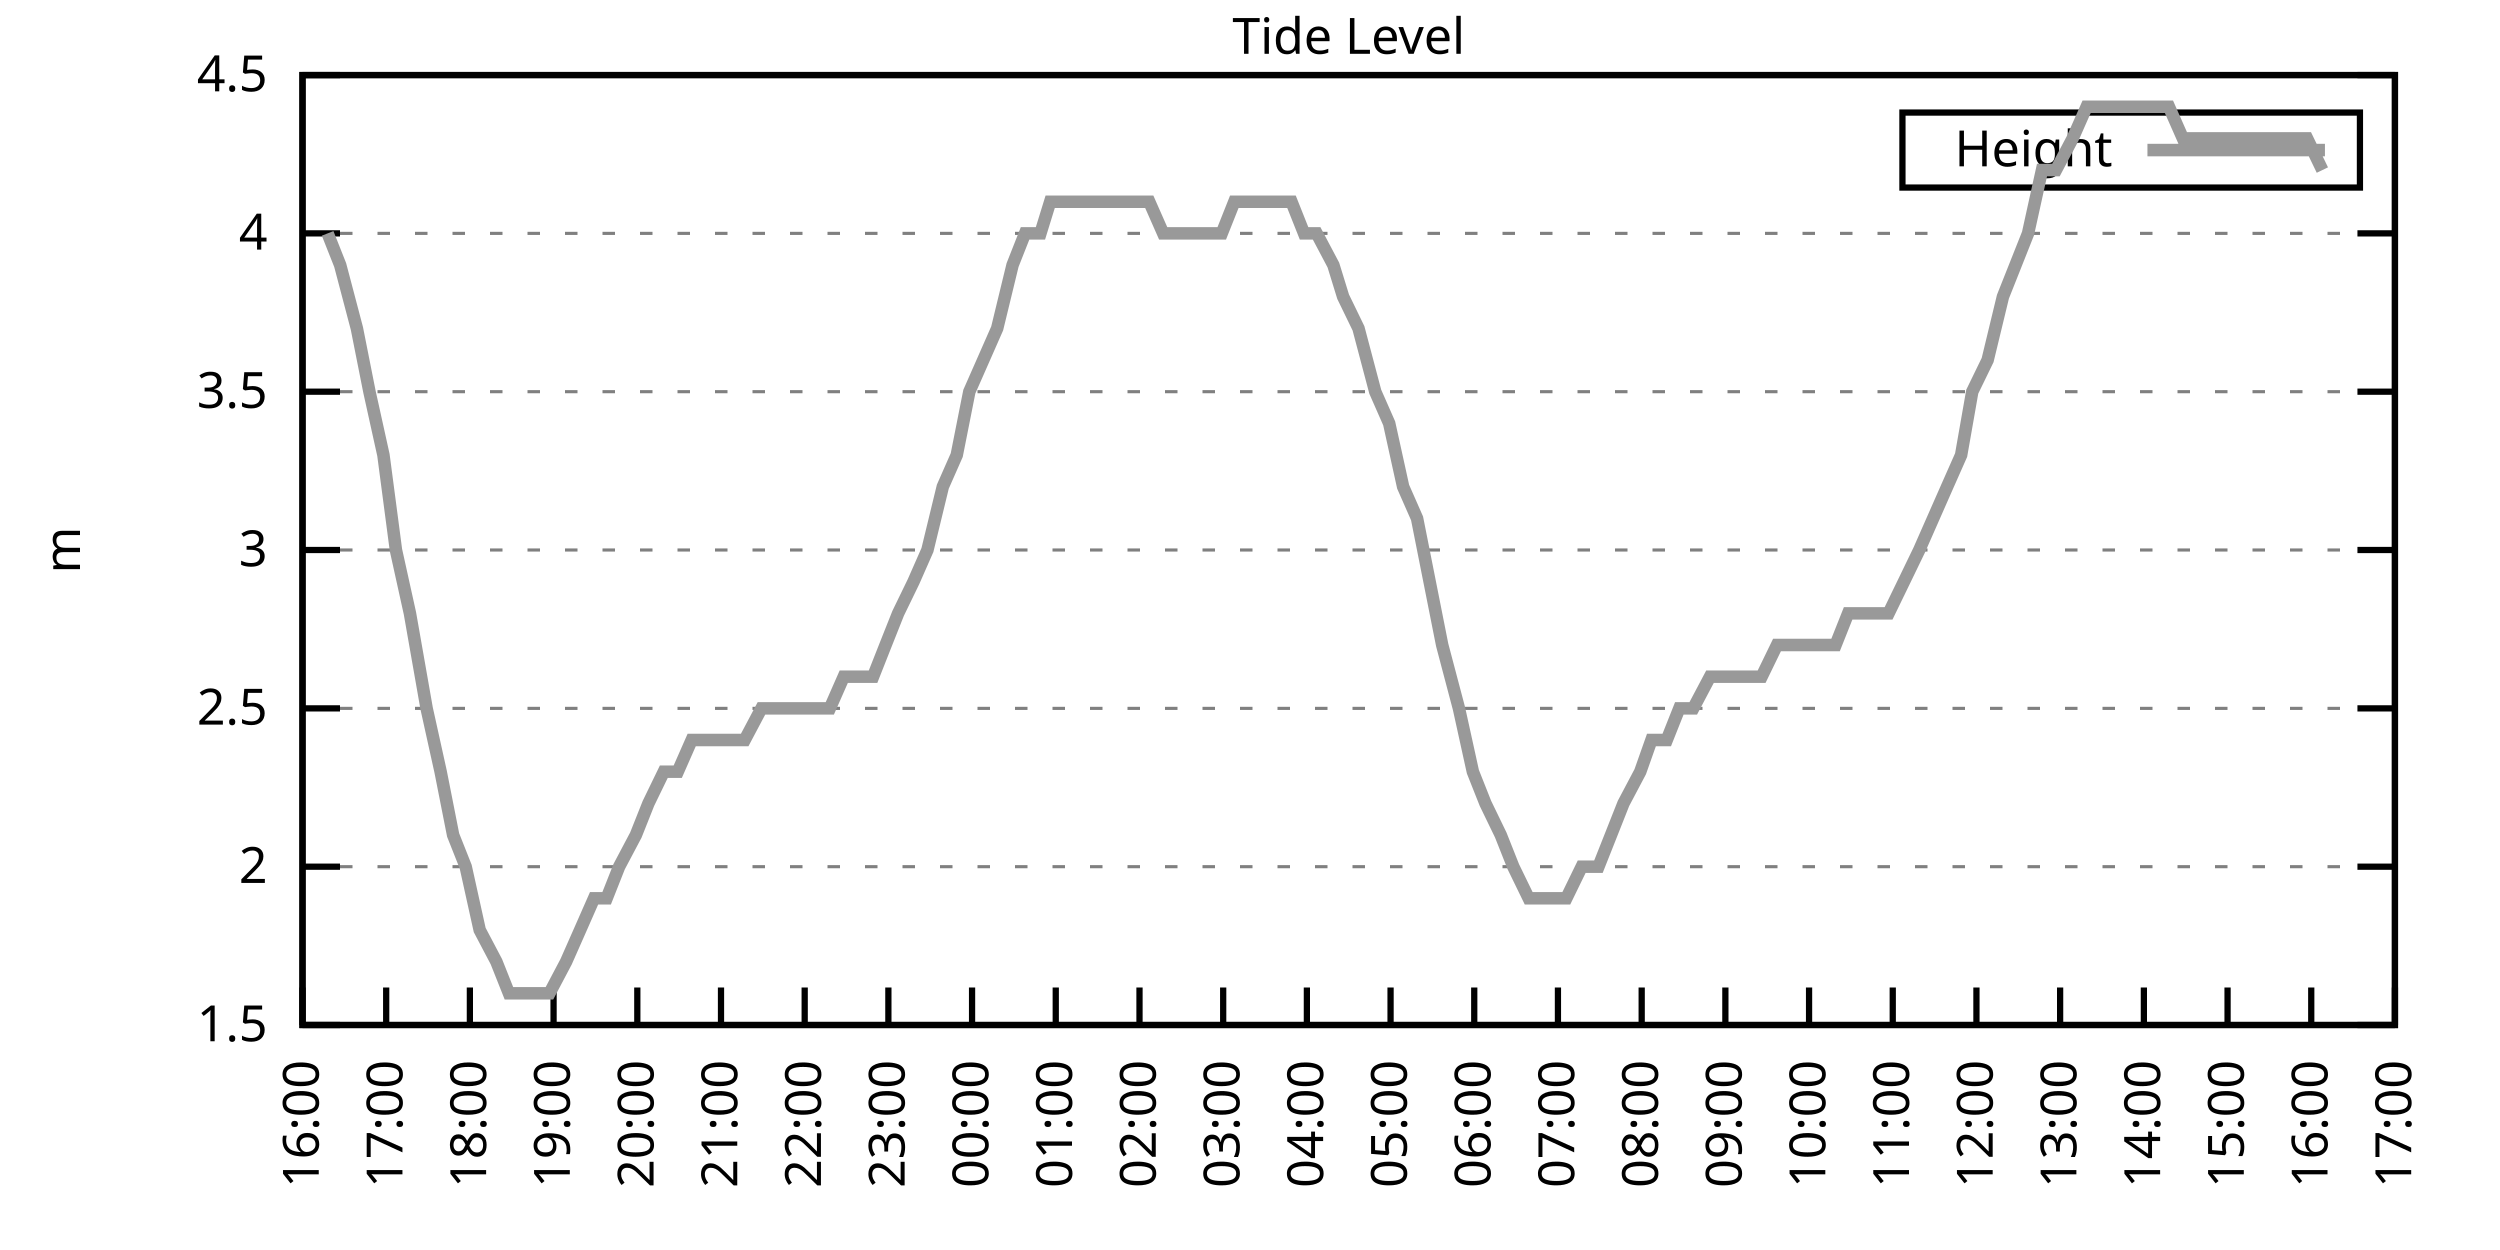
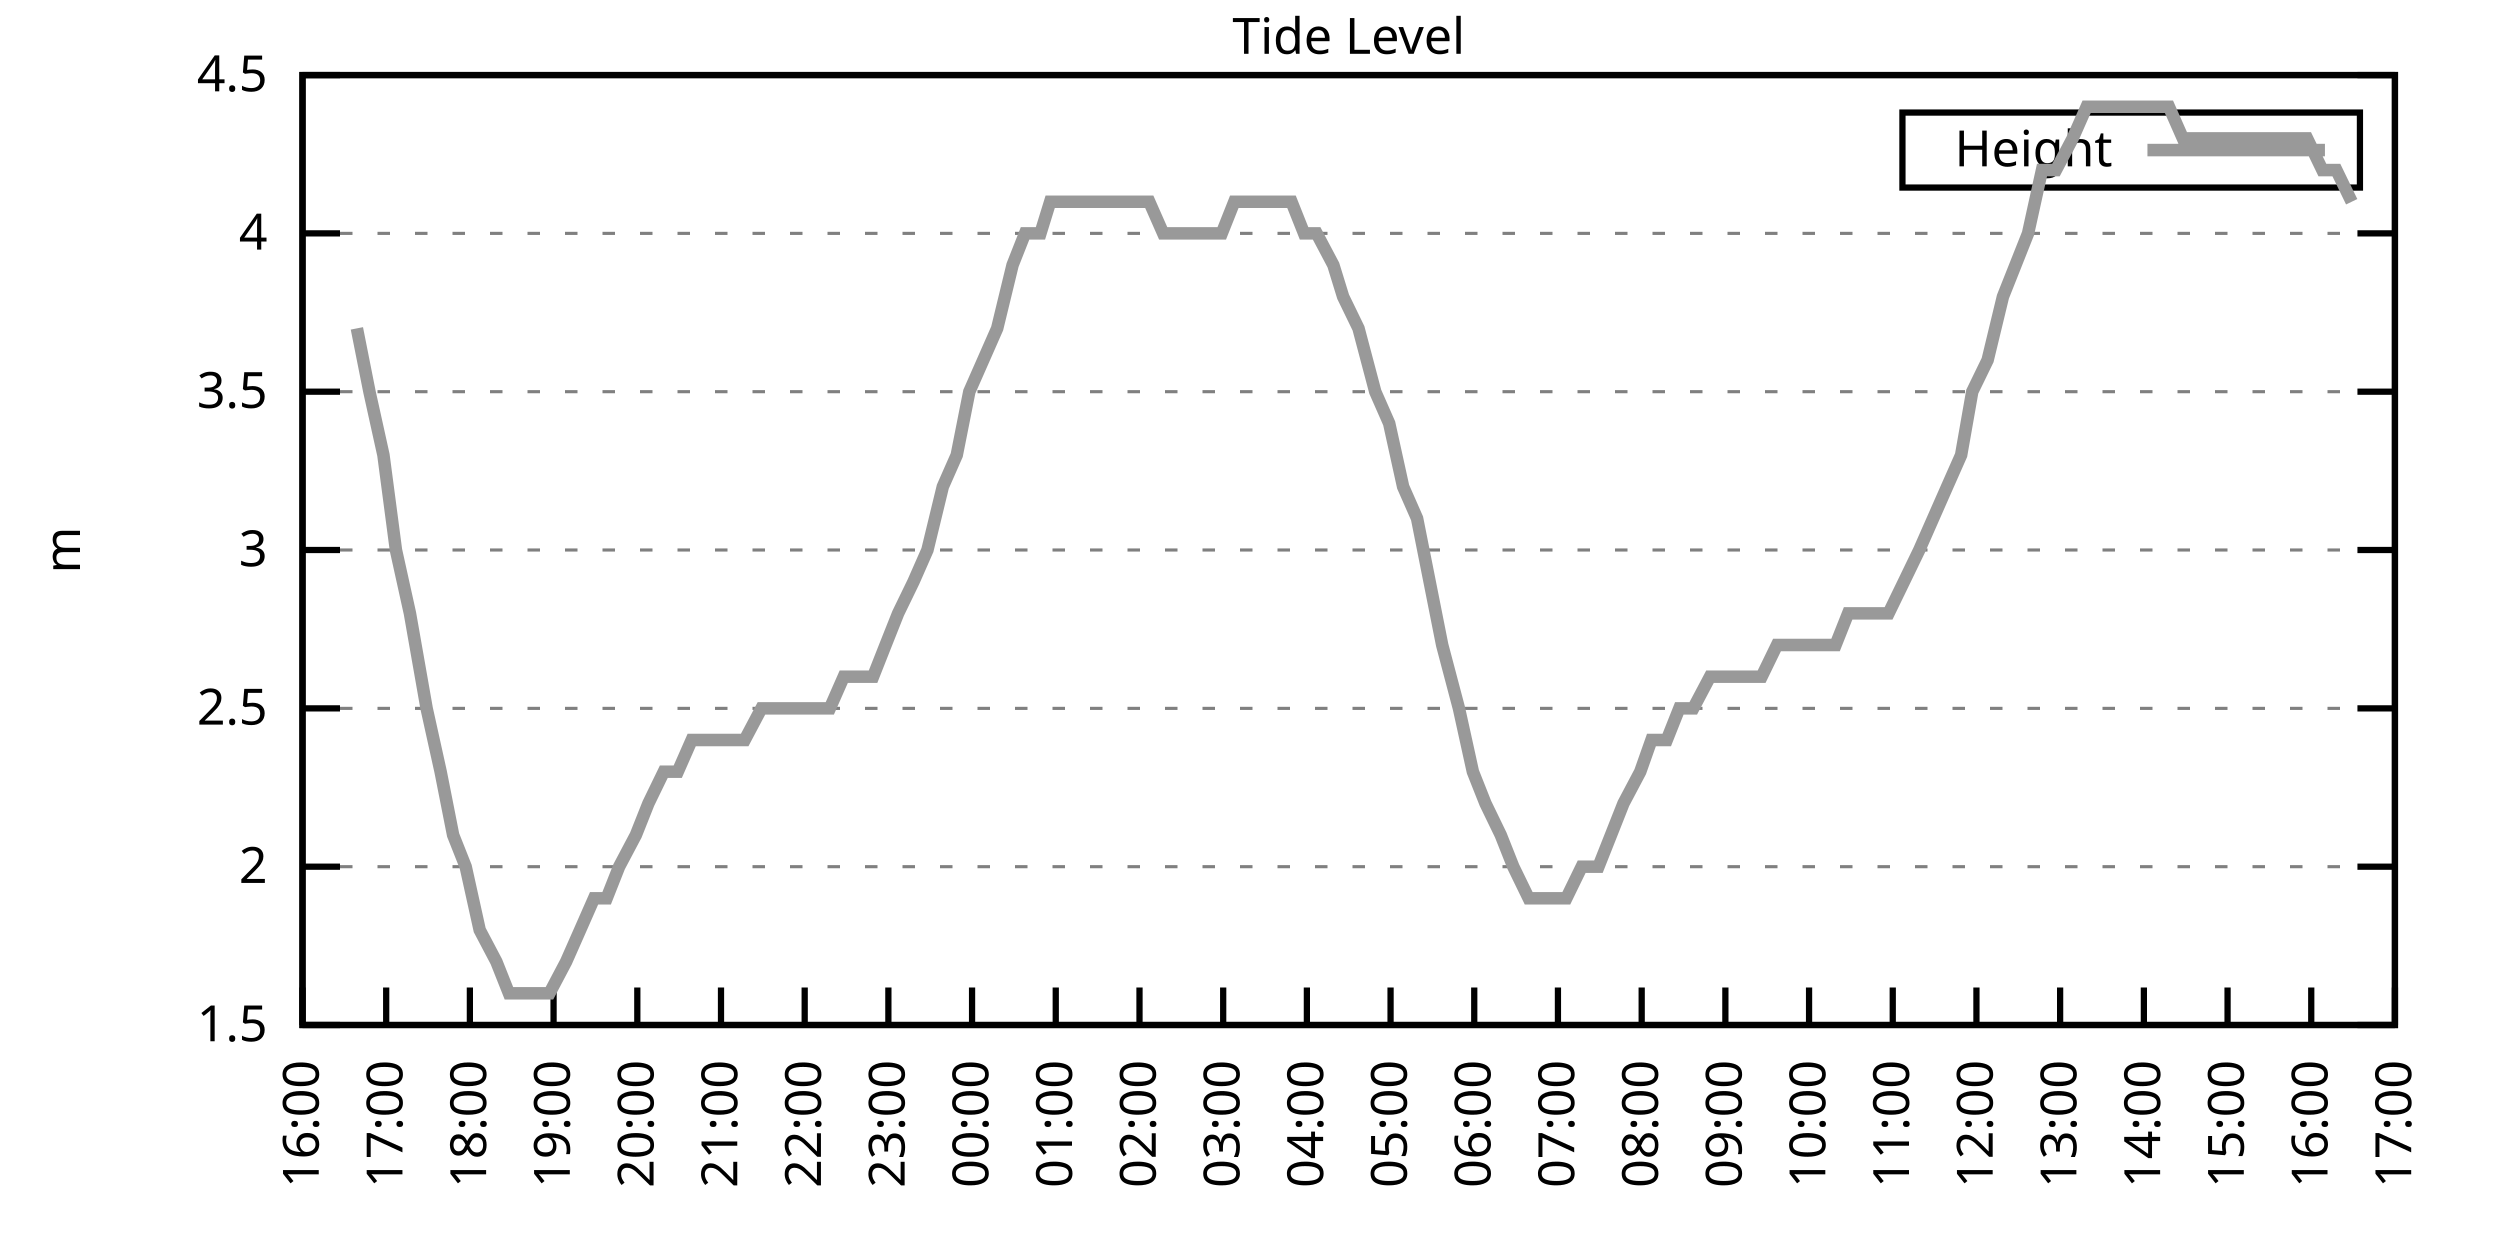
<svg xmlns="http://www.w3.org/2000/svg" xmlns:xlink="http://www.w3.org/1999/xlink" width="400" height="200" viewBox="0 0 400 200">
  <g id="gnuplot_canvas">
    <rect x="0" y="0" width="400" height="200" fill="none" />
    <defs>
      <circle id="gpDot" r="0.5" stroke-width="0.5" stroke="currentColor" />
      <path id="gpPt0" stroke-width="0.333" stroke="currentColor" d="M-1,0 h2 M0,-1 v2" />
      <path id="gpPt1" stroke-width="0.333" stroke="currentColor" d="M-1,-1 L1,1 M1,-1 L-1,1" />
      <path id="gpPt2" stroke-width="0.333" stroke="currentColor" d="M-1,0 L1,0 M0,-1 L0,1 M-1,-1 L1,1 M-1,1 L1,-1" />
      <rect id="gpPt3" stroke-width="0.333" stroke="currentColor" x="-1" y="-1" width="2" height="2" />
      <rect id="gpPt4" stroke-width="0.333" stroke="currentColor" fill="currentColor" x="-1" y="-1" width="2" height="2" />
      <circle id="gpPt5" stroke-width="0.333" stroke="currentColor" cx="0" cy="0" r="1" />
      <use xlink:href="#gpPt5" id="gpPt6" fill="currentColor" stroke="none" />
      <path id="gpPt7" stroke-width="0.333" stroke="currentColor" d="M0,-1.33 L-1.33,0.67 L1.33,0.67 z" />
      <use xlink:href="#gpPt7" id="gpPt8" fill="currentColor" stroke="none" />
      <use xlink:href="#gpPt7" id="gpPt9" stroke="currentColor" transform="rotate(180)" />
      <use xlink:href="#gpPt9" id="gpPt10" fill="currentColor" stroke="none" />
      <use xlink:href="#gpPt3" id="gpPt11" stroke="currentColor" transform="rotate(45)" />
      <use xlink:href="#gpPt11" id="gpPt12" fill="currentColor" stroke="none" />
      <path id="gpPt13" stroke-width="0.333" stroke="currentColor" d="M0,1.330 L1.265,0.411 L0.782,-1.067 L-0.782,-1.076 L-1.265,0.411 z" />
      <use xlink:href="#gpPt13" id="gpPt14" fill="currentColor" stroke="none" />
      <filter id="textbox" filterUnits="objectBoundingBox" x="0" y="0" height="1" width="1">
        <feFlood flood-color="white" flood-opacity="1" result="bgnd" />
        <feComposite in="SourceGraphic" in2="bgnd" operator="atop" />
      </filter>
      <filter id="greybox" filterUnits="objectBoundingBox" x="0" y="0" height="1" width="1">
        <feFlood flood-color="lightgrey" flood-opacity="1" result="grey" />
        <feComposite in="SourceGraphic" in2="grey" operator="atop" />
      </filter>
    </defs>
    <g fill="none" color="white" stroke="currentColor" stroke-width="1.00" stroke-linecap="butt" stroke-linejoin="miter">
</g>
    <g fill="none" color="black" stroke="currentColor" stroke-width="1.00" stroke-linecap="butt" stroke-linejoin="miter">
      <g stroke="none" shape-rendering="crispEdges">
        <polygon fill="rgb(255, 255, 255)" points="48.40,164.00 383.18,164.00 383.18,12.02 48.40,12.02 " />
      </g>
    </g>
    <g fill="none" color="black" stroke="currentColor" stroke-width="1.00" stroke-linecap="butt" stroke-linejoin="miter">
</g>
    <g fill="none" color="black" stroke="black" stroke-width="0.50" stroke-linecap="butt" stroke-linejoin="miter">
</g>
    <g fill="none" color="gray" stroke="currentColor" stroke-width="0.50" stroke-linecap="butt" stroke-linejoin="miter">
      <path stroke="gray" stroke-dasharray="2,4" class="gridline" d="M48.40,164.00 L383.19,164.00  " />
    </g>
    <g fill="none" color="gray" stroke="gray" stroke-width="1.00" stroke-linecap="butt" stroke-linejoin="miter">
</g>
    <g fill="none" color="black" stroke="currentColor" stroke-width="1.00" stroke-linecap="butt" stroke-linejoin="miter">
      <path stroke="black" d="M48.40,164.00 L54.40,164.00 M383.19,164.00 L377.19,164.00  " />
      <g transform="translate(42.80,166.60)" stroke="none" fill="black" font-family="Sans" font-size="8.00" text-anchor="end">
        <text>
          <tspan font-family="Sans"> 1.5</tspan>
        </text>
      </g>
    </g>
    <g fill="none" color="black" stroke="currentColor" stroke-width="1.00" stroke-linecap="butt" stroke-linejoin="miter">
</g>
    <g fill="none" color="black" stroke="black" stroke-width="0.50" stroke-linecap="butt" stroke-linejoin="miter">
</g>
    <g fill="none" color="gray" stroke="currentColor" stroke-width="0.50" stroke-linecap="butt" stroke-linejoin="miter">
      <path stroke="gray" stroke-dasharray="2,4" class="gridline" d="M48.40,138.67 L383.19,138.67  " />
    </g>
    <g fill="none" color="gray" stroke="gray" stroke-width="1.00" stroke-linecap="butt" stroke-linejoin="miter">
</g>
    <g fill="none" color="black" stroke="currentColor" stroke-width="1.00" stroke-linecap="butt" stroke-linejoin="miter">
      <path stroke="black" d="M48.40,138.67 L54.40,138.67 M383.19,138.67 L377.19,138.67  " />
      <g transform="translate(42.80,141.27)" stroke="none" fill="black" font-family="Sans" font-size="8.00" text-anchor="end">
        <text>
          <tspan font-family="Sans"> 2</tspan>
        </text>
      </g>
    </g>
    <g fill="none" color="black" stroke="currentColor" stroke-width="1.00" stroke-linecap="butt" stroke-linejoin="miter">
</g>
    <g fill="none" color="black" stroke="black" stroke-width="0.50" stroke-linecap="butt" stroke-linejoin="miter">
</g>
    <g fill="none" color="gray" stroke="currentColor" stroke-width="0.50" stroke-linecap="butt" stroke-linejoin="miter">
      <path stroke="gray" stroke-dasharray="2,4" class="gridline" d="M48.40,113.34 L383.19,113.34  " />
    </g>
    <g fill="none" color="gray" stroke="gray" stroke-width="1.00" stroke-linecap="butt" stroke-linejoin="miter">
</g>
    <g fill="none" color="black" stroke="currentColor" stroke-width="1.00" stroke-linecap="butt" stroke-linejoin="miter">
      <path stroke="black" d="M48.40,113.34 L54.40,113.34 M383.19,113.34 L377.19,113.34  " />
      <g transform="translate(42.80,115.94)" stroke="none" fill="black" font-family="Sans" font-size="8.00" text-anchor="end">
        <text>
          <tspan font-family="Sans"> 2.5</tspan>
        </text>
      </g>
    </g>
    <g fill="none" color="black" stroke="currentColor" stroke-width="1.00" stroke-linecap="butt" stroke-linejoin="miter">
</g>
    <g fill="none" color="black" stroke="black" stroke-width="0.50" stroke-linecap="butt" stroke-linejoin="miter">
</g>
    <g fill="none" color="gray" stroke="currentColor" stroke-width="0.50" stroke-linecap="butt" stroke-linejoin="miter">
      <path stroke="gray" stroke-dasharray="2,4" class="gridline" d="M48.40,88.00 L383.19,88.00  " />
    </g>
    <g fill="none" color="gray" stroke="gray" stroke-width="1.00" stroke-linecap="butt" stroke-linejoin="miter">
</g>
    <g fill="none" color="black" stroke="currentColor" stroke-width="1.00" stroke-linecap="butt" stroke-linejoin="miter">
      <path stroke="black" d="M48.40,88.00 L54.40,88.00 M383.19,88.00 L377.19,88.00  " />
      <g transform="translate(42.80,90.60)" stroke="none" fill="black" font-family="Sans" font-size="8.00" text-anchor="end">
        <text>
          <tspan font-family="Sans"> 3</tspan>
        </text>
      </g>
    </g>
    <g fill="none" color="black" stroke="currentColor" stroke-width="1.00" stroke-linecap="butt" stroke-linejoin="miter">
</g>
    <g fill="none" color="black" stroke="black" stroke-width="0.50" stroke-linecap="butt" stroke-linejoin="miter">
</g>
    <g fill="none" color="gray" stroke="currentColor" stroke-width="0.50" stroke-linecap="butt" stroke-linejoin="miter">
      <path stroke="gray" stroke-dasharray="2,4" class="gridline" d="M48.40,62.67 L383.19,62.67  " />
    </g>
    <g fill="none" color="gray" stroke="gray" stroke-width="1.00" stroke-linecap="butt" stroke-linejoin="miter">
</g>
    <g fill="none" color="black" stroke="currentColor" stroke-width="1.00" stroke-linecap="butt" stroke-linejoin="miter">
      <path stroke="black" d="M48.40,62.67 L54.40,62.67 M383.19,62.67 L377.19,62.67  " />
      <g transform="translate(42.80,65.27)" stroke="none" fill="black" font-family="Sans" font-size="8.00" text-anchor="end">
        <text>
          <tspan font-family="Sans"> 3.5</tspan>
        </text>
      </g>
    </g>
    <g fill="none" color="black" stroke="currentColor" stroke-width="1.00" stroke-linecap="butt" stroke-linejoin="miter">
</g>
    <g fill="none" color="black" stroke="black" stroke-width="0.50" stroke-linecap="butt" stroke-linejoin="miter">
</g>
    <g fill="none" color="gray" stroke="currentColor" stroke-width="0.50" stroke-linecap="butt" stroke-linejoin="miter">
      <path stroke="gray" stroke-dasharray="2,4" class="gridline" d="M48.40,37.34 L383.19,37.34  " />
    </g>
    <g fill="none" color="gray" stroke="gray" stroke-width="1.00" stroke-linecap="butt" stroke-linejoin="miter">
</g>
    <g fill="none" color="black" stroke="currentColor" stroke-width="1.00" stroke-linecap="butt" stroke-linejoin="miter">
      <path stroke="black" d="M48.40,37.34 L54.40,37.34 M383.19,37.34 L377.19,37.34  " />
      <g transform="translate(42.80,39.94)" stroke="none" fill="black" font-family="Sans" font-size="8.00" text-anchor="end">
        <text>
          <tspan font-family="Sans"> 4</tspan>
        </text>
      </g>
    </g>
    <g fill="none" color="black" stroke="currentColor" stroke-width="1.00" stroke-linecap="butt" stroke-linejoin="miter">
</g>
    <g fill="none" color="black" stroke="black" stroke-width="0.50" stroke-linecap="butt" stroke-linejoin="miter">
</g>
    <g fill="none" color="gray" stroke="currentColor" stroke-width="0.50" stroke-linecap="butt" stroke-linejoin="miter">
      <path stroke="gray" stroke-dasharray="2,4" class="gridline" d="M48.40,12.01 L383.19,12.01  " />
    </g>
    <g fill="none" color="gray" stroke="gray" stroke-width="1.00" stroke-linecap="butt" stroke-linejoin="miter">
</g>
    <g fill="none" color="black" stroke="currentColor" stroke-width="1.00" stroke-linecap="butt" stroke-linejoin="miter">
      <path stroke="black" d="M48.40,12.01 L54.40,12.01 M383.19,12.01 L377.19,12.01  " />
      <g transform="translate(42.80,14.61)" stroke="none" fill="black" font-family="Sans" font-size="8.00" text-anchor="end">
        <text>
          <tspan font-family="Sans"> 4.5</tspan>
        </text>
      </g>
    </g>
    <g fill="none" color="black" stroke="currentColor" stroke-width="1.00" stroke-linecap="butt" stroke-linejoin="miter">
      <path stroke="black" d="M48.40,164.00 L48.40,158.00  " />
      <g transform="translate(51.00,169.60) rotate(270.00)" stroke="none" fill="black" font-family="Sans" font-size="8.00" text-anchor="end">
        <text>
          <tspan font-family="Sans">16:00</tspan>
        </text>
      </g>
    </g>
    <g fill="none" color="black" stroke="currentColor" stroke-width="1.00" stroke-linecap="butt" stroke-linejoin="miter">
      <path stroke="black" d="M61.79,164.00 L61.79,158.00  " />
      <g transform="translate(64.39,169.60) rotate(270.00)" stroke="none" fill="black" font-family="Sans" font-size="8.00" text-anchor="end">
        <text>
          <tspan font-family="Sans">17:00</tspan>
        </text>
      </g>
    </g>
    <g fill="none" color="black" stroke="currentColor" stroke-width="1.00" stroke-linecap="butt" stroke-linejoin="miter">
      <path stroke="black" d="M75.18,164.00 L75.18,158.00  " />
      <g transform="translate(77.78,169.60) rotate(270.00)" stroke="none" fill="black" font-family="Sans" font-size="8.00" text-anchor="end">
        <text>
          <tspan font-family="Sans">18:00</tspan>
        </text>
      </g>
    </g>
    <g fill="none" color="black" stroke="currentColor" stroke-width="1.00" stroke-linecap="butt" stroke-linejoin="miter">
      <path stroke="black" d="M88.57,164.00 L88.57,158.00  " />
      <g transform="translate(91.17,169.60) rotate(270.00)" stroke="none" fill="black" font-family="Sans" font-size="8.00" text-anchor="end">
        <text>
          <tspan font-family="Sans">19:00</tspan>
        </text>
      </g>
    </g>
    <g fill="none" color="black" stroke="currentColor" stroke-width="1.00" stroke-linecap="butt" stroke-linejoin="miter">
      <path stroke="black" d="M101.97,164.00 L101.97,158.00  " />
      <g transform="translate(104.57,169.60) rotate(270.00)" stroke="none" fill="black" font-family="Sans" font-size="8.00" text-anchor="end">
        <text>
          <tspan font-family="Sans">20:00</tspan>
        </text>
      </g>
    </g>
    <g fill="none" color="black" stroke="currentColor" stroke-width="1.00" stroke-linecap="butt" stroke-linejoin="miter">
      <path stroke="black" d="M115.36,164.00 L115.36,158.00  " />
      <g transform="translate(117.96,169.60) rotate(270.00)" stroke="none" fill="black" font-family="Sans" font-size="8.00" text-anchor="end">
        <text>
          <tspan font-family="Sans">21:00</tspan>
        </text>
      </g>
    </g>
    <g fill="none" color="black" stroke="currentColor" stroke-width="1.00" stroke-linecap="butt" stroke-linejoin="miter">
      <path stroke="black" d="M128.75,164.00 L128.75,158.00  " />
      <g transform="translate(131.35,169.60) rotate(270.00)" stroke="none" fill="black" font-family="Sans" font-size="8.00" text-anchor="end">
        <text>
          <tspan font-family="Sans">22:00</tspan>
        </text>
      </g>
    </g>
    <g fill="none" color="black" stroke="currentColor" stroke-width="1.00" stroke-linecap="butt" stroke-linejoin="miter">
      <path stroke="black" d="M142.14,164.00 L142.14,158.00  " />
      <g transform="translate(144.74,169.60) rotate(270.00)" stroke="none" fill="black" font-family="Sans" font-size="8.00" text-anchor="end">
        <text>
          <tspan font-family="Sans">23:00</tspan>
        </text>
      </g>
    </g>
    <g fill="none" color="black" stroke="currentColor" stroke-width="1.00" stroke-linecap="butt" stroke-linejoin="miter">
      <path stroke="black" d="M155.53,164.00 L155.53,158.00  " />
      <g transform="translate(158.13,169.60) rotate(270.00)" stroke="none" fill="black" font-family="Sans" font-size="8.00" text-anchor="end">
        <text>
          <tspan font-family="Sans">00:00</tspan>
        </text>
      </g>
    </g>
    <g fill="none" color="black" stroke="currentColor" stroke-width="1.00" stroke-linecap="butt" stroke-linejoin="miter">
      <path stroke="black" d="M168.92,164.00 L168.92,158.00  " />
      <g transform="translate(171.52,169.60) rotate(270.00)" stroke="none" fill="black" font-family="Sans" font-size="8.00" text-anchor="end">
        <text>
          <tspan font-family="Sans">01:00</tspan>
        </text>
      </g>
    </g>
    <g fill="none" color="black" stroke="currentColor" stroke-width="1.00" stroke-linecap="butt" stroke-linejoin="miter">
      <path stroke="black" d="M182.32,164.00 L182.32,158.00  " />
      <g transform="translate(184.92,169.60) rotate(270.00)" stroke="none" fill="black" font-family="Sans" font-size="8.00" text-anchor="end">
        <text>
          <tspan font-family="Sans">02:00</tspan>
        </text>
      </g>
    </g>
    <g fill="none" color="black" stroke="currentColor" stroke-width="1.00" stroke-linecap="butt" stroke-linejoin="miter">
      <path stroke="black" d="M195.71,164.00 L195.71,158.00  " />
      <g transform="translate(198.31,169.60) rotate(270.00)" stroke="none" fill="black" font-family="Sans" font-size="8.00" text-anchor="end">
        <text>
          <tspan font-family="Sans">03:00</tspan>
        </text>
      </g>
    </g>
    <g fill="none" color="black" stroke="currentColor" stroke-width="1.00" stroke-linecap="butt" stroke-linejoin="miter">
      <path stroke="black" d="M209.10,164.00 L209.10,158.00  " />
      <g transform="translate(211.70,169.60) rotate(270.00)" stroke="none" fill="black" font-family="Sans" font-size="8.00" text-anchor="end">
        <text>
          <tspan font-family="Sans">04:00</tspan>
        </text>
      </g>
    </g>
    <g fill="none" color="black" stroke="currentColor" stroke-width="1.00" stroke-linecap="butt" stroke-linejoin="miter">
      <path stroke="black" d="M222.49,164.00 L222.49,158.00  " />
      <g transform="translate(225.09,169.60) rotate(270.00)" stroke="none" fill="black" font-family="Sans" font-size="8.00" text-anchor="end">
        <text>
          <tspan font-family="Sans">05:00</tspan>
        </text>
      </g>
    </g>
    <g fill="none" color="black" stroke="currentColor" stroke-width="1.00" stroke-linecap="butt" stroke-linejoin="miter">
      <path stroke="black" d="M235.88,164.00 L235.88,158.00  " />
      <g transform="translate(238.48,169.60) rotate(270.00)" stroke="none" fill="black" font-family="Sans" font-size="8.00" text-anchor="end">
        <text>
          <tspan font-family="Sans">06:00</tspan>
        </text>
      </g>
    </g>
    <g fill="none" color="black" stroke="currentColor" stroke-width="1.00" stroke-linecap="butt" stroke-linejoin="miter">
      <path stroke="black" d="M249.27,164.00 L249.27,158.00  " />
      <g transform="translate(251.87,169.60) rotate(270.00)" stroke="none" fill="black" font-family="Sans" font-size="8.00" text-anchor="end">
        <text>
          <tspan font-family="Sans">07:00</tspan>
        </text>
      </g>
    </g>
    <g fill="none" color="black" stroke="currentColor" stroke-width="1.00" stroke-linecap="butt" stroke-linejoin="miter">
      <path stroke="black" d="M262.67,164.00 L262.67,158.00  " />
      <g transform="translate(265.27,169.60) rotate(270.00)" stroke="none" fill="black" font-family="Sans" font-size="8.00" text-anchor="end">
        <text>
          <tspan font-family="Sans">08:00</tspan>
        </text>
      </g>
    </g>
    <g fill="none" color="black" stroke="currentColor" stroke-width="1.00" stroke-linecap="butt" stroke-linejoin="miter">
      <path stroke="black" d="M276.06,164.00 L276.06,158.00  " />
      <g transform="translate(278.66,169.60) rotate(270.00)" stroke="none" fill="black" font-family="Sans" font-size="8.00" text-anchor="end">
        <text>
          <tspan font-family="Sans">09:00</tspan>
        </text>
      </g>
    </g>
    <g fill="none" color="black" stroke="currentColor" stroke-width="1.00" stroke-linecap="butt" stroke-linejoin="miter">
      <path stroke="black" d="M289.45,164.00 L289.45,158.00  " />
      <g transform="translate(292.05,169.60) rotate(270.00)" stroke="none" fill="black" font-family="Sans" font-size="8.00" text-anchor="end">
        <text>
          <tspan font-family="Sans">10:00</tspan>
        </text>
      </g>
    </g>
    <g fill="none" color="black" stroke="currentColor" stroke-width="1.00" stroke-linecap="butt" stroke-linejoin="miter">
      <path stroke="black" d="M302.84,164.00 L302.84,158.00  " />
      <g transform="translate(305.44,169.60) rotate(270.00)" stroke="none" fill="black" font-family="Sans" font-size="8.00" text-anchor="end">
        <text>
          <tspan font-family="Sans">11:00</tspan>
        </text>
      </g>
    </g>
    <g fill="none" color="black" stroke="currentColor" stroke-width="1.00" stroke-linecap="butt" stroke-linejoin="miter">
      <path stroke="black" d="M316.23,164.00 L316.23,158.00  " />
      <g transform="translate(318.83,169.60) rotate(270.00)" stroke="none" fill="black" font-family="Sans" font-size="8.00" text-anchor="end">
        <text>
          <tspan font-family="Sans">12:00</tspan>
        </text>
      </g>
    </g>
    <g fill="none" color="black" stroke="currentColor" stroke-width="1.00" stroke-linecap="butt" stroke-linejoin="miter">
      <path stroke="black" d="M329.62,164.00 L329.62,158.00  " />
      <g transform="translate(332.22,169.60) rotate(270.00)" stroke="none" fill="black" font-family="Sans" font-size="8.00" text-anchor="end">
        <text>
          <tspan font-family="Sans">13:00</tspan>
        </text>
      </g>
    </g>
    <g fill="none" color="black" stroke="currentColor" stroke-width="1.00" stroke-linecap="butt" stroke-linejoin="miter">
      <path stroke="black" d="M343.02,164.00 L343.02,158.00  " />
      <g transform="translate(345.62,169.60) rotate(270.00)" stroke="none" fill="black" font-family="Sans" font-size="8.00" text-anchor="end">
        <text>
          <tspan font-family="Sans">14:00</tspan>
        </text>
      </g>
    </g>
    <g fill="none" color="black" stroke="currentColor" stroke-width="1.00" stroke-linecap="butt" stroke-linejoin="miter">
      <path stroke="black" d="M356.41,164.00 L356.41,158.00  " />
      <g transform="translate(359.01,169.60) rotate(270.00)" stroke="none" fill="black" font-family="Sans" font-size="8.00" text-anchor="end">
        <text>
          <tspan font-family="Sans">15:00</tspan>
        </text>
      </g>
    </g>
    <g fill="none" color="black" stroke="currentColor" stroke-width="1.00" stroke-linecap="butt" stroke-linejoin="miter">
      <path stroke="black" d="M369.80,164.00 L369.80,158.00  " />
      <g transform="translate(372.40,169.60) rotate(270.00)" stroke="none" fill="black" font-family="Sans" font-size="8.00" text-anchor="end">
        <text>
          <tspan font-family="Sans">16:00</tspan>
        </text>
      </g>
    </g>
    <g fill="none" color="black" stroke="currentColor" stroke-width="1.00" stroke-linecap="butt" stroke-linejoin="miter">
      <path stroke="black" d="M383.19,164.00 L383.19,158.00  " />
      <g transform="translate(385.79,169.60) rotate(270.00)" stroke="none" fill="black" font-family="Sans" font-size="8.00" text-anchor="end">
        <text>
          <tspan font-family="Sans">17:00</tspan>
        </text>
      </g>
    </g>
    <g fill="none" color="black" stroke="currentColor" stroke-width="1.00" stroke-linecap="butt" stroke-linejoin="miter">
</g>
    <g fill="none" color="black" stroke="currentColor" stroke-width="1.00" stroke-linecap="butt" stroke-linejoin="miter">
      <path stroke="black" d="M48.40,12.01 L48.40,164.00 L383.19,164.00 L383.19,12.01 L48.40,12.01 Z  " />
    </g>
    <g fill="none" color="black" stroke="currentColor" stroke-width="1.00" stroke-linecap="butt" stroke-linejoin="miter">
</g>
    <g fill="none" color="black" stroke="currentColor" stroke-width="1.00" stroke-linecap="butt" stroke-linejoin="miter">
      <path stroke="black" d="M304.39,30.01 L304.39,18.01 L377.59,18.01 L377.59,30.01 L304.39,30.01 Z  " />
    </g>
    <g id="Tide_level_plot_1">
      <g fill="none" color="white" stroke="black" stroke-width="2.00" stroke-linecap="butt" stroke-linejoin="miter">
</g>
      <g fill="none" color="black" stroke="currentColor" stroke-width="2.00" stroke-linecap="butt" stroke-linejoin="miter">
        <g transform="translate(337.99,26.61)" stroke="none" fill="black" font-family="Sans" font-size="8.00" text-anchor="end">
          <text>
            <tspan font-family="Sans">Height</tspan>
          </text>
        </g>
      </g>
      <g fill="none" color="black" stroke="currentColor" stroke-width="2.00" stroke-linecap="butt" stroke-linejoin="miter">
-         <path stroke="rgb(153, 153, 153)" d="M343.59,24.01 L371.99,24.01 M52.42,37.34 L54.43,42.41 L57.10,52.54 L59.11,62.67 L61.35,72.81 L63.35,88.00   L65.59,98.14 L68.26,113.34 L70.50,123.47 L72.50,133.60 L74.51,138.67 L76.75,148.80 L79.42,153.87 L81.43,158.93   L83.66,158.93 L86.12,158.93 L87.91,158.93 L90.58,153.87 L92.82,148.80 L95.05,143.73 L97.06,143.73 L99.06,138.67   L101.74,133.60 L103.75,128.54 L106.21,123.47 L108.44,123.47 L110.67,118.40 L112.90,118.40 L114.91,118.40 L116.92,118.40   L119.15,118.40 L121.83,113.34 L124.06,113.34 L125.85,113.34 L128.08,113.34 L130.09,113.34 L132.77,113.34 L135.00,108.27   L137.23,108.27 L139.69,108.27 L141.69,103.20 L143.70,98.14 L146.16,93.07 L148.39,88.00 L150.85,77.87 L153.08,72.81   L155.09,62.67 L157.32,57.61 L159.55,52.54 L162.01,42.41 L164.01,37.34 L166.47,37.34 L168.03,32.28 L170.93,32.28   L173.17,32.28 L174.73,32.28 L177.41,32.28 L179.86,32.28 L181.65,32.28 L183.88,32.28 L186.11,37.34 L188.79,37.34   L190.57,37.34 L193.25,37.34 L195.48,37.34 L197.49,32.28 L199.50,32.28 L202.18,32.28 L204.41,32.28 L206.64,32.28   L208.65,37.34 L210.66,37.34 L213.34,42.41 L214.90,47.47 L217.36,52.54 L220.04,62.67 L222.27,67.74 L224.50,77.87   L226.73,82.94 L228.74,93.07 L230.75,103.20 L233.43,113.34 L235.66,123.47 L237.67,128.54 L240.12,133.60 L242.13,138.67   L244.59,143.73 L246.82,143.73 L248.83,143.73 L250.61,143.73 L253.07,138.67 L255.75,138.67 L257.76,133.60 L259.76,128.54   L262.44,123.47 L264.23,118.40 L266.68,118.40 L268.69,113.34 L270.92,113.34 L273.60,108.27 L275.61,108.27 L277.62,108.27   L280.30,108.27 L281.86,108.27 L284.32,103.20 L286.55,103.20 L289.23,103.20 L291.46,103.20 L293.69,103.20 L295.70,98.14   L298.15,98.14 L300.16,98.14 L302.17,98.14 L304.63,93.07 L307.08,88.00 L311.54,77.87 L313.78,72.81 L315.56,62.67   L318.02,57.61 L320.47,47.47 L322.48,42.41 L324.49,37.34 L326.72,27.21 L328.95,27.21 L331.63,22.14 L333.86,17.08   L336.10,17.08 L338.10,17.08 L340.56,17.08 L342.79,17.08 L345.02,17.08 L347.03,17.08 L349.26,22.14 L351.27,22.14   L353.95,22.14 L355.74,22.14 L358.19,22.14 L360.42,22.14 L362.43,22.14 L364.66,22.14 L366.90,22.14 L369.13,22.14   L371.58,27.21  " />
+         <path stroke="rgb(153, 153, 153)" d="M343.59,24.01 L371.99,24.01 M57.10,52.54 L59.11,62.67 L61.35,72.81 L63.35,88.00 L65.59,98.14 L68.26,113.34   L70.50,123.47 L72.50,133.60 L74.51,138.67 L76.75,148.80 L79.42,153.87 L81.43,158.93 L83.66,158.93 L86.12,158.93   L87.91,158.93 L90.58,153.87 L92.82,148.80 L95.05,143.73 L97.06,143.73 L99.06,138.67 L101.74,133.60 L103.75,128.54   L106.21,123.47 L108.44,123.47 L110.67,118.40 L112.90,118.40 L114.91,118.40 L116.92,118.40 L119.15,118.40 L121.83,113.34   L124.06,113.34 L125.85,113.34 L128.08,113.34 L130.09,113.34 L132.77,113.34 L135.00,108.27 L137.23,108.27 L139.69,108.27   L141.69,103.20 L143.70,98.14 L146.16,93.07 L148.39,88.00 L150.85,77.87 L153.08,72.81 L155.09,62.67 L157.32,57.61   L159.55,52.54 L162.01,42.41 L164.01,37.34 L166.47,37.34 L168.03,32.28 L170.93,32.28 L173.17,32.28 L174.73,32.28   L177.41,32.28 L179.86,32.28 L181.65,32.28 L183.88,32.28 L186.11,37.34 L188.79,37.34 L190.57,37.34 L193.25,37.34   L195.48,37.34 L197.49,32.28 L199.50,32.28 L202.18,32.28 L204.41,32.28 L206.64,32.28 L208.65,37.34 L210.66,37.34   L213.34,42.41 L214.90,47.47 L217.36,52.54 L220.04,62.67 L222.27,67.74 L224.50,77.87 L226.73,82.94 L228.74,93.07   L230.75,103.20 L233.43,113.34 L235.66,123.47 L237.67,128.54 L240.12,133.60 L242.13,138.67 L244.59,143.73 L246.82,143.73   L248.83,143.73 L250.61,143.73 L253.07,138.67 L255.75,138.67 L257.76,133.60 L259.76,128.54 L262.44,123.47 L264.23,118.40   L266.68,118.40 L268.69,113.34 L270.92,113.34 L273.60,108.27 L275.61,108.27 L277.62,108.27 L280.30,108.27 L281.86,108.27   L284.32,103.20 L286.55,103.20 L289.23,103.20 L291.46,103.20 L293.69,103.20 L295.70,98.14 L298.15,98.14 L300.16,98.14   L302.17,98.14 L304.63,93.07 L307.08,88.00 L311.54,77.87 L313.78,72.81 L315.56,62.67 L318.02,57.61 L320.47,47.47   L322.48,42.41 L324.49,37.34 L326.72,27.21 L328.95,27.21 L331.63,22.14 L333.86,17.08 L336.10,17.08 L338.10,17.08   L340.56,17.08 L342.79,17.08 L345.02,17.08 L347.03,17.08 L349.26,22.14 L351.27,22.14 L353.95,22.14 L355.74,22.14   L358.19,22.14 L360.42,22.14 L362.43,22.14 L364.66,22.14 L366.90,22.14 L369.13,22.14 L371.58,27.21 L373.82,27.21   L376.27,32.28  " />
      </g>
    </g>
    <g fill="none" color="black" stroke="currentColor" stroke-width="2.00" stroke-linecap="butt" stroke-linejoin="miter">
</g>
    <g fill="none" color="black" stroke="black" stroke-width="1.00" stroke-linecap="butt" stroke-linejoin="miter">
</g>
    <g fill="none" color="black" stroke="currentColor" stroke-width="1.00" stroke-linecap="butt" stroke-linejoin="miter">
      <path stroke="black" d="M48.40,12.01 L48.40,164.00 L383.19,164.00 L383.19,12.01 L48.40,12.01 Z  " />
      <g transform="translate(12.80,88.01) rotate(270.00)" stroke="none" fill="black" font-family="Sans" font-size="8.00" text-anchor="middle">
        <text>
          <tspan font-family="Sans">m</tspan>
        </text>
      </g>
    </g>
    <g fill="none" color="black" stroke="currentColor" stroke-width="1.00" stroke-linecap="butt" stroke-linejoin="miter">
</g>
    <g fill="none" color="black" stroke="currentColor" stroke-width="1.00" stroke-linecap="butt" stroke-linejoin="miter">
      <g transform="translate(215.79,8.61)" stroke="none" fill="black" font-family="Sans" font-size="8.00" text-anchor="middle">
        <text>
          <tspan font-family="Sans">Tide Level</tspan>
        </text>
      </g>
    </g>
    <g fill="none" color="black" stroke="currentColor" stroke-width="1.00" stroke-linecap="butt" stroke-linejoin="miter">
</g>
  </g>
</svg>
